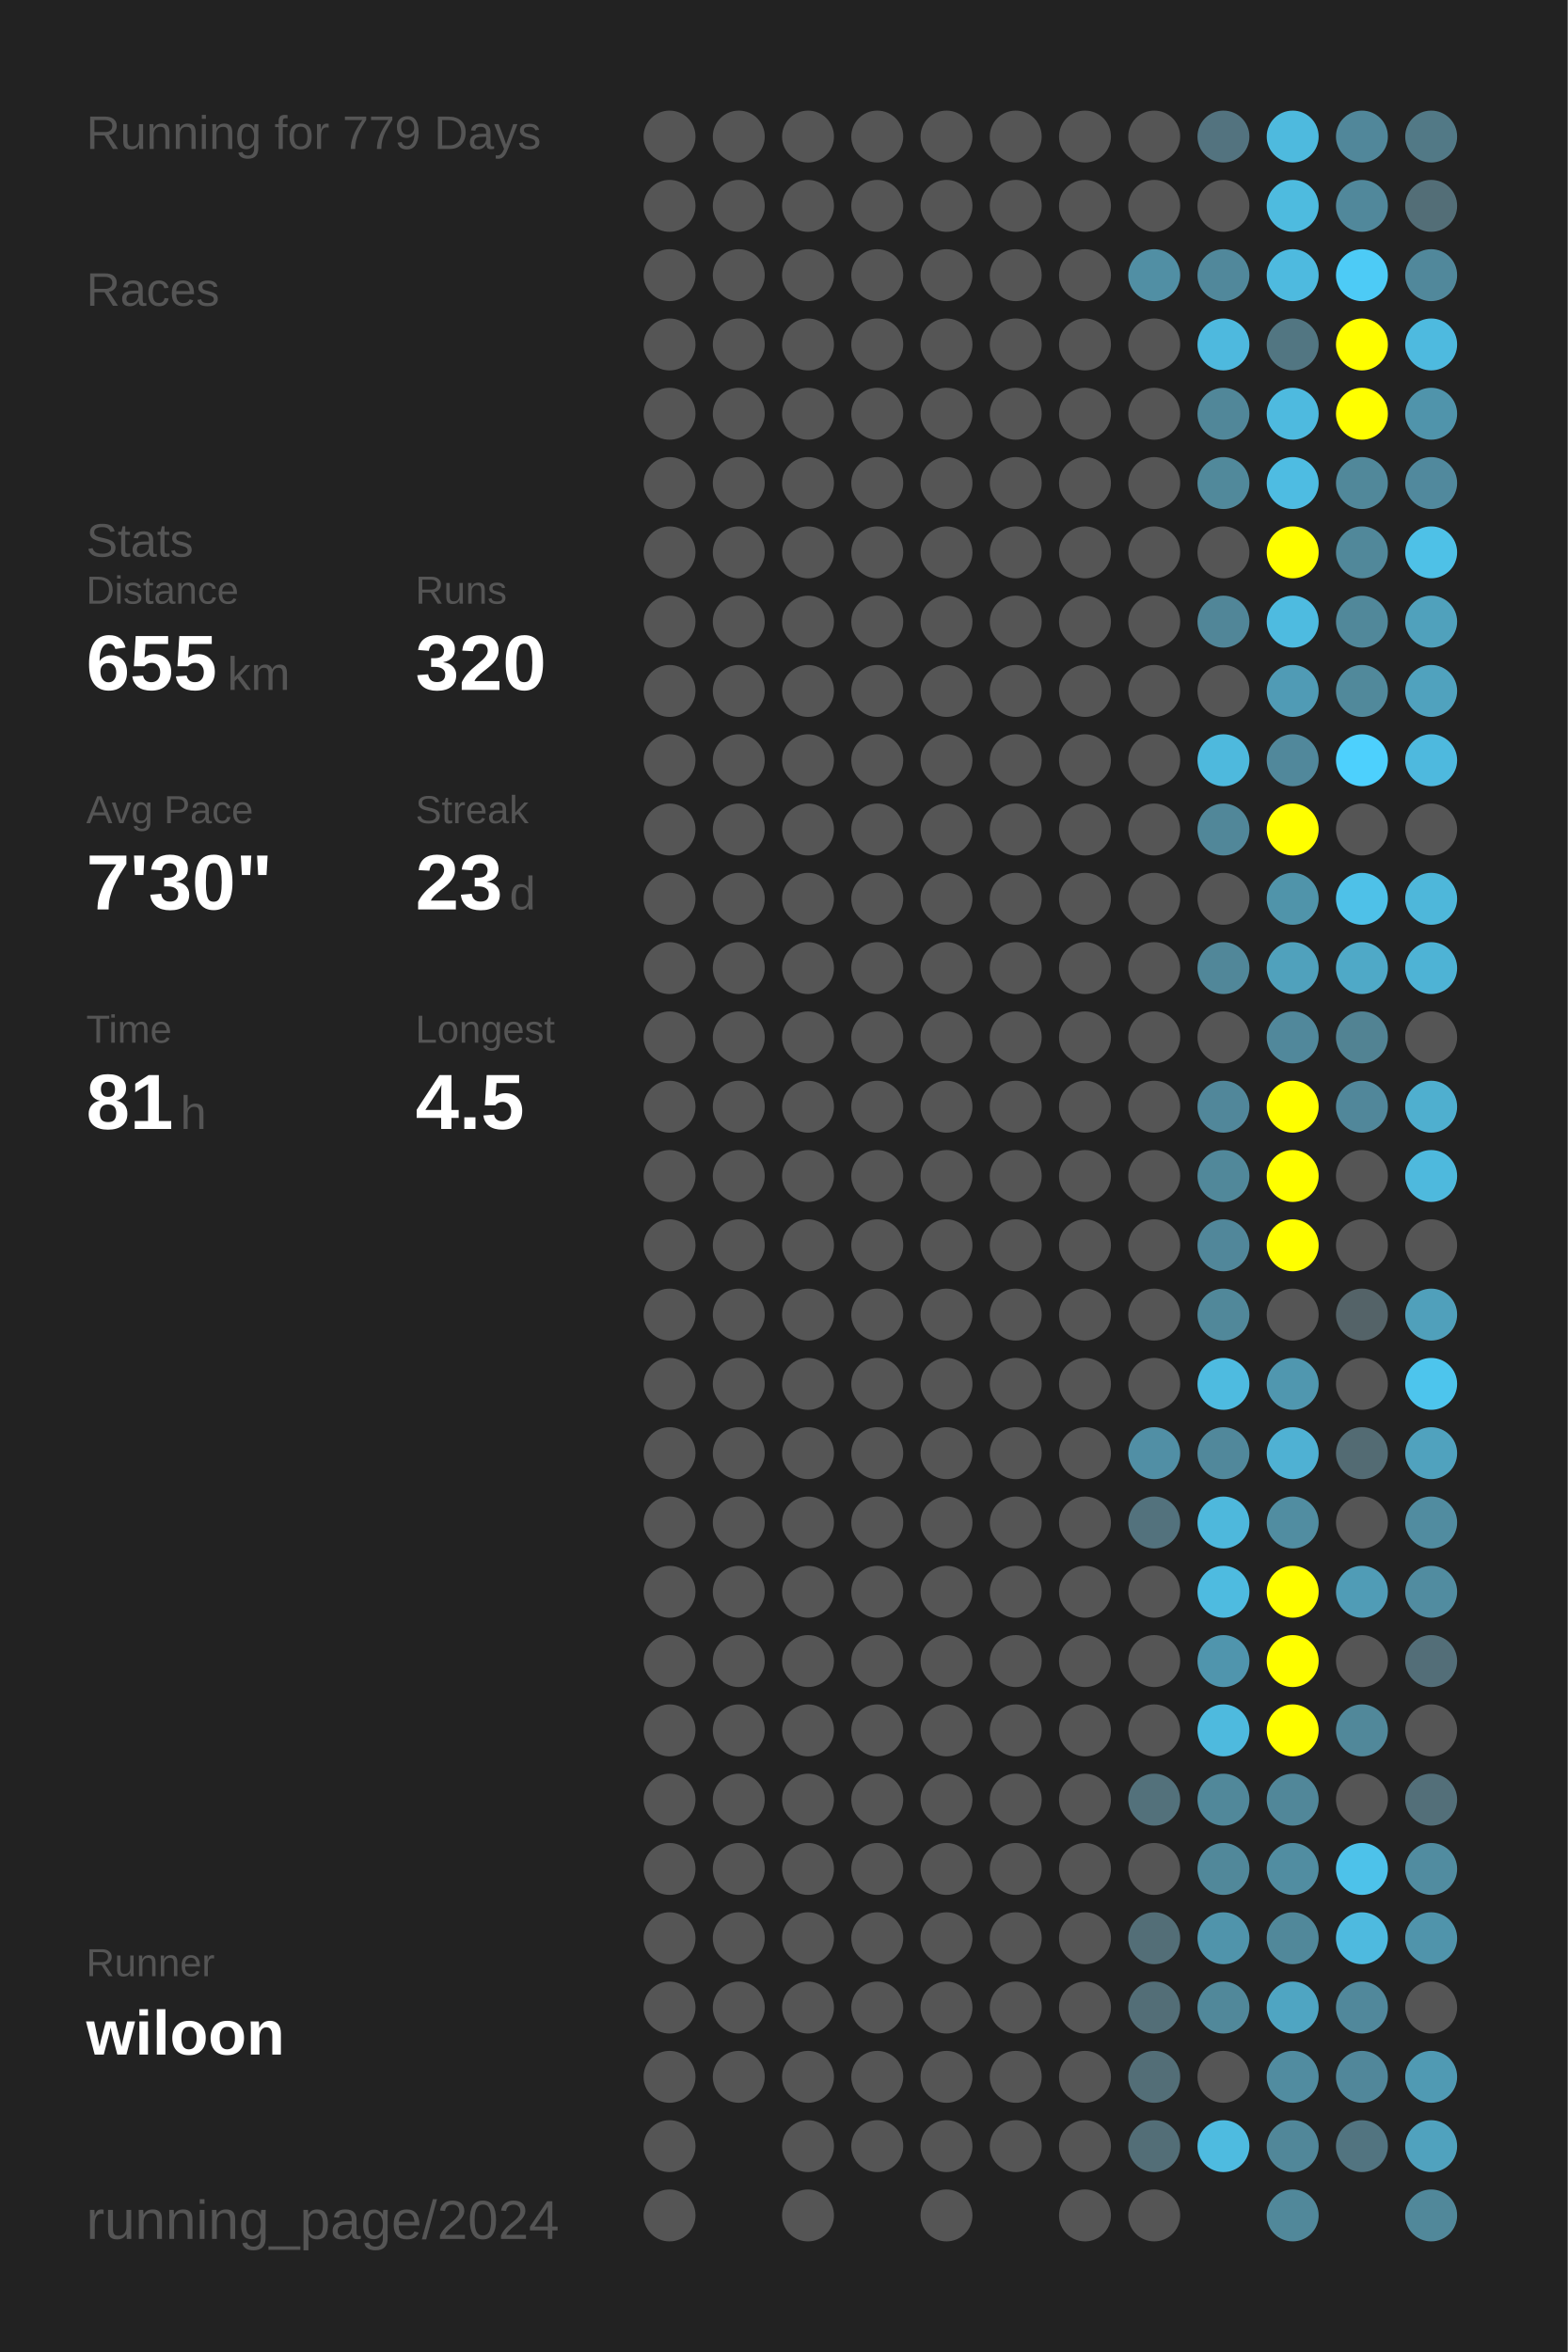
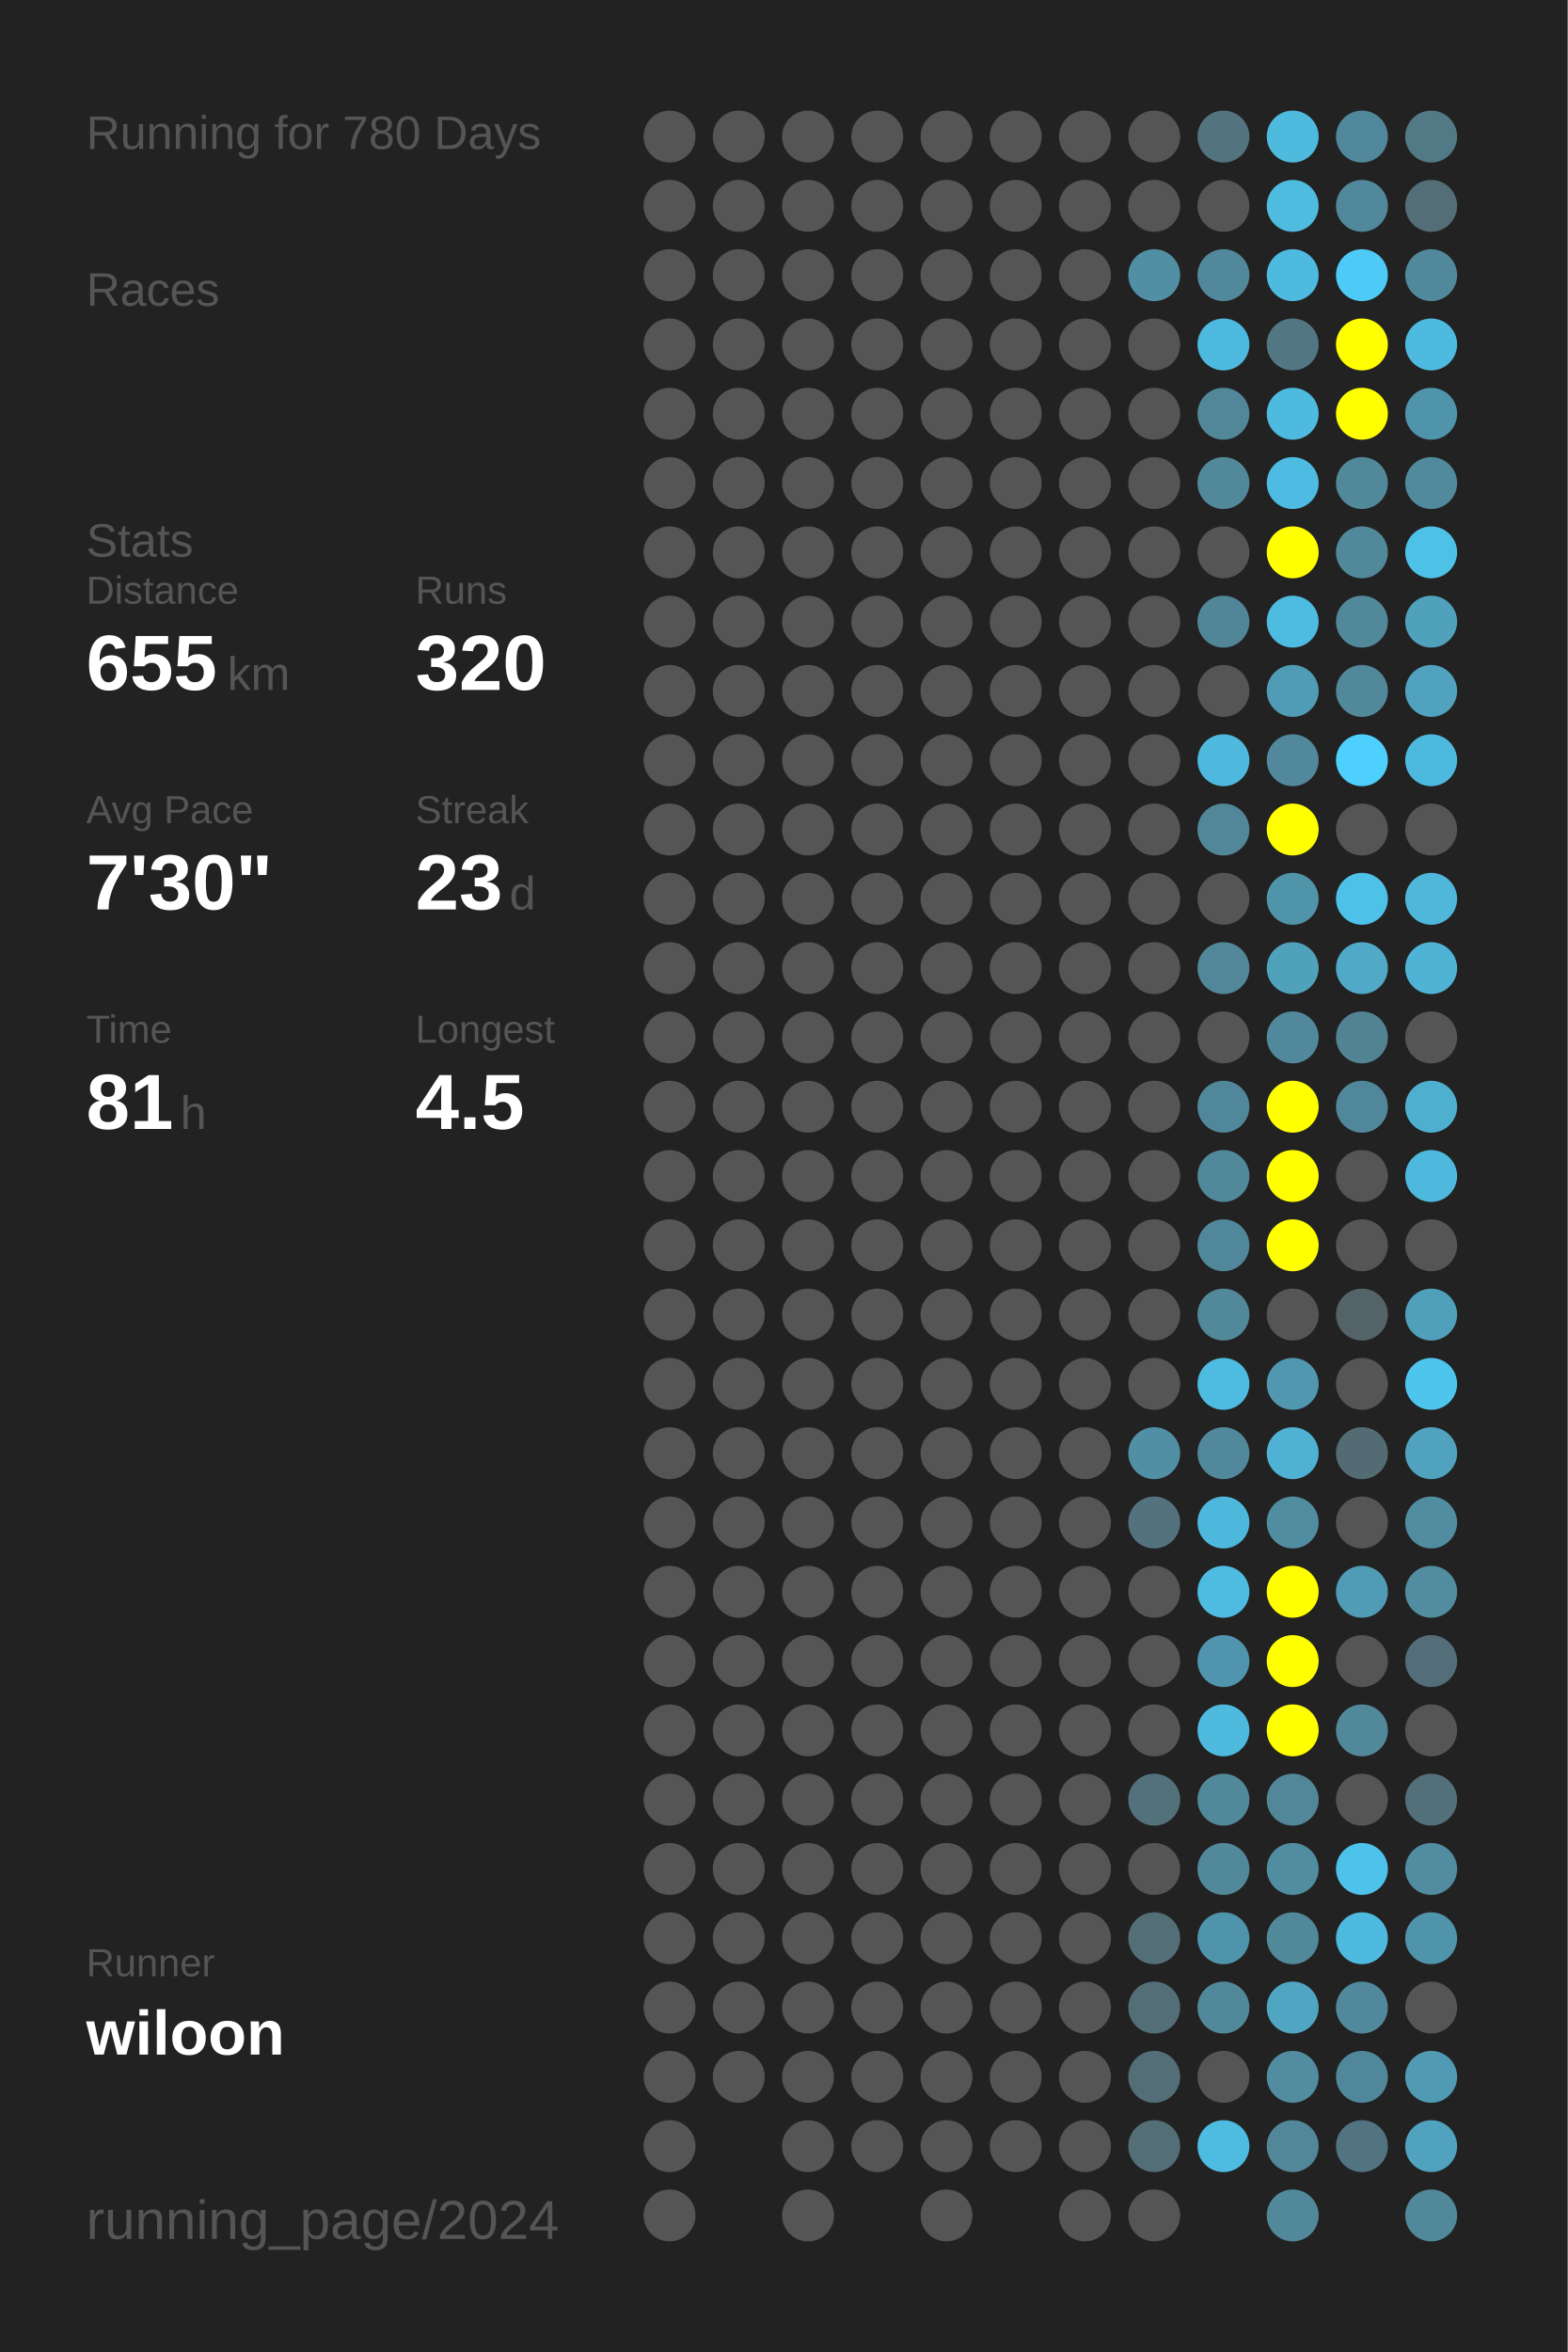
<svg xmlns="http://www.w3.org/2000/svg" baseProfile="full" height="300mm" version="1.1" viewBox="0,0,200,300" width="200mm">
  <defs />
  <rect fill="#222222" height="300" width="200" x="0" y="0" />
-   <text fill="#555555" style="font-size:6px; font-family:Arial;" x="11" y="19">Running for 779 Days</text>
+   <text fill="#555555" style="font-size:6px; font-family:Arial;" x="11" y="19">Running for 780 Days</text>
  <text fill="#555555" style="font-size:6px; font-family:Arial;" x="11" y="39">Races</text>
  <text fill="#555555" style="font-size:6px; font-family:Arial;" x="11" y="71">Stats</text>
  <text fill="#555555" style="font-size:5px; font-family:Arial;" x="11" y="77">Distance</text>
  <text fill="#FFFFFF" style="font-size:10px; font-family:Arial; font-weight:bold;" x="11" y="88">655</text>
  <text fill="#555555" style="font-size:6px; font-family:Arial;" x="29" y="88">km</text>
  <text fill="#555555" style="font-size:5px; font-family:Arial;" x="53" y="77">Runs</text>
  <text fill="#FFFFFF" style="font-size:10px; font-family:Arial; font-weight:bold;" x="53" y="88">320</text>
  <text fill="#555555" style="font-size:5px; font-family:Arial;" x="11" y="105">Avg Pace</text>
  <text fill="#FFFFFF" style="font-size:10px; font-family:Arial; font-weight:bold;" x="11" y="116">7'30"</text>
  <text fill="#555555" style="font-size:5px; font-family:Arial;" x="53" y="105">Streak</text>
  <text fill="#FFFFFF" style="font-size:10px; font-family:Arial; font-weight:bold;" x="53" y="116">23</text>
  <text fill="#555555" style="font-size:6px; font-family:Arial;" x="65" y="116">d</text>
  <text fill="#555555" style="font-size:5px; font-family:Arial;" x="11" y="133">Time</text>
  <text fill="#FFFFFF" style="font-size:10px; font-family:Arial; font-weight:bold;" x="11" y="144">81</text>
  <text fill="#555555" style="font-size:6px; font-family:Arial;" x="23" y="144">h</text>
  <text fill="#555555" style="font-size:5px; font-family:Arial;" x="53" y="133">Longest</text>
  <text fill="#FFFFFF" style="font-size:10px; font-family:Arial; font-weight:bold;" x="53" y="144">4.5</text>
  <text fill="#555555" style="font-size:5px; font-family:Arial;" x="11" y="252.065">Runner</text>
  <text fill="#FFFFFF" style="font-size:8px; font-family:Arial; font-weight:bold;" x="11" y="262.065">wiloon</text>
  <text fill="#555555" style="font-size:7px; font-family:Arial;" x="11" y="285.581">running_page/2024</text>
  <circle cx="85.417" cy="17.419" fill="#555555" r="3.312" />
  <circle cx="85.417" cy="26.258" fill="#555555" r="3.312" />
  <circle cx="85.417" cy="35.097" fill="#555555" r="3.312" />
  <circle cx="85.417" cy="43.935" fill="#555555" r="3.312" />
  <circle cx="85.417" cy="52.774" fill="#555555" r="3.312" />
  <circle cx="85.417" cy="61.613" fill="#555555" r="3.312" />
  <circle cx="85.417" cy="70.452" fill="#555555" r="3.312" />
  <circle cx="85.417" cy="79.29" fill="#555555" r="3.312" />
  <circle cx="85.417" cy="88.129" fill="#555555" r="3.312" />
  <circle cx="85.417" cy="96.968" fill="#555555" r="3.312" />
  <circle cx="85.417" cy="105.806" fill="#555555" r="3.312" />
  <circle cx="85.417" cy="114.645" fill="#555555" r="3.312" />
  <circle cx="85.417" cy="123.484" fill="#555555" r="3.312" />
  <circle cx="85.417" cy="132.323" fill="#555555" r="3.312" />
  <circle cx="85.417" cy="141.161" fill="#555555" r="3.312" />
  <circle cx="85.417" cy="150" fill="#555555" r="3.312" />
  <circle cx="85.417" cy="158.839" fill="#555555" r="3.312" />
  <circle cx="85.417" cy="167.677" fill="#555555" r="3.312" />
  <circle cx="85.417" cy="176.516" fill="#555555" r="3.312" />
  <circle cx="85.417" cy="185.355" fill="#555555" r="3.312" />
  <circle cx="85.417" cy="194.194" fill="#555555" r="3.312" />
  <circle cx="85.417" cy="203.032" fill="#555555" r="3.312" />
  <circle cx="85.417" cy="211.871" fill="#555555" r="3.312" />
  <circle cx="85.417" cy="220.71" fill="#555555" r="3.312" />
  <circle cx="85.417" cy="229.548" fill="#555555" r="3.312" />
  <circle cx="85.417" cy="238.387" fill="#555555" r="3.312" />
  <circle cx="85.417" cy="247.226" fill="#555555" r="3.312" />
  <circle cx="85.417" cy="256.065" fill="#555555" r="3.312" />
  <circle cx="85.417" cy="264.903" fill="#555555" r="3.312" />
  <circle cx="85.417" cy="273.742" fill="#555555" r="3.312" />
  <circle cx="85.417" cy="282.581" fill="#555555" r="3.312" />
  <circle cx="94.25" cy="17.419" fill="#555555" r="3.312" />
  <circle cx="94.25" cy="26.258" fill="#555555" r="3.312" />
  <circle cx="94.25" cy="35.097" fill="#555555" r="3.312" />
  <circle cx="94.25" cy="43.935" fill="#555555" r="3.312" />
  <circle cx="94.25" cy="52.774" fill="#555555" r="3.312" />
  <circle cx="94.25" cy="61.613" fill="#555555" r="3.312" />
  <circle cx="94.25" cy="70.452" fill="#555555" r="3.312" />
  <circle cx="94.25" cy="79.29" fill="#555555" r="3.312" />
  <circle cx="94.25" cy="88.129" fill="#555555" r="3.312" />
  <circle cx="94.25" cy="96.968" fill="#555555" r="3.312" />
  <circle cx="94.25" cy="105.806" fill="#555555" r="3.312" />
  <circle cx="94.25" cy="114.645" fill="#555555" r="3.312" />
  <circle cx="94.25" cy="123.484" fill="#555555" r="3.312" />
  <circle cx="94.25" cy="132.323" fill="#555555" r="3.312" />
  <circle cx="94.25" cy="141.161" fill="#555555" r="3.312" />
  <circle cx="94.25" cy="150" fill="#555555" r="3.312" />
  <circle cx="94.25" cy="158.839" fill="#555555" r="3.312" />
  <circle cx="94.25" cy="167.677" fill="#555555" r="3.312" />
  <circle cx="94.25" cy="176.516" fill="#555555" r="3.312" />
  <circle cx="94.25" cy="185.355" fill="#555555" r="3.312" />
  <circle cx="94.25" cy="194.194" fill="#555555" r="3.312" />
  <circle cx="94.25" cy="203.032" fill="#555555" r="3.312" />
  <circle cx="94.25" cy="211.871" fill="#555555" r="3.312" />
  <circle cx="94.25" cy="220.71" fill="#555555" r="3.312" />
  <circle cx="94.25" cy="229.548" fill="#555555" r="3.312" />
  <circle cx="94.25" cy="238.387" fill="#555555" r="3.312" />
  <circle cx="94.25" cy="247.226" fill="#555555" r="3.312" />
  <circle cx="94.25" cy="256.065" fill="#555555" r="3.312" />
  <circle cx="94.25" cy="264.903" fill="#555555" r="3.312" />
  <circle cx="103.083" cy="17.419" fill="#555555" r="3.312" />
  <circle cx="103.083" cy="26.258" fill="#555555" r="3.312" />
  <circle cx="103.083" cy="35.097" fill="#555555" r="3.312" />
  <circle cx="103.083" cy="43.935" fill="#555555" r="3.312" />
  <circle cx="103.083" cy="52.774" fill="#555555" r="3.312" />
  <circle cx="103.083" cy="61.613" fill="#555555" r="3.312" />
  <circle cx="103.083" cy="70.452" fill="#555555" r="3.312" />
  <circle cx="103.083" cy="79.29" fill="#555555" r="3.312" />
  <circle cx="103.083" cy="88.129" fill="#555555" r="3.312" />
  <circle cx="103.083" cy="96.968" fill="#555555" r="3.312" />
  <circle cx="103.083" cy="105.806" fill="#555555" r="3.312" />
  <circle cx="103.083" cy="114.645" fill="#555555" r="3.312" />
  <circle cx="103.083" cy="123.484" fill="#555555" r="3.312" />
  <circle cx="103.083" cy="132.323" fill="#555555" r="3.312" />
  <circle cx="103.083" cy="141.161" fill="#555555" r="3.312" />
  <circle cx="103.083" cy="150" fill="#555555" r="3.312" />
  <circle cx="103.083" cy="158.839" fill="#555555" r="3.312" />
  <circle cx="103.083" cy="167.677" fill="#555555" r="3.312" />
  <circle cx="103.083" cy="176.516" fill="#555555" r="3.312" />
  <circle cx="103.083" cy="185.355" fill="#555555" r="3.312" />
  <circle cx="103.083" cy="194.194" fill="#555555" r="3.312" />
  <circle cx="103.083" cy="203.032" fill="#555555" r="3.312" />
  <circle cx="103.083" cy="211.871" fill="#555555" r="3.312" />
  <circle cx="103.083" cy="220.71" fill="#555555" r="3.312" />
  <circle cx="103.083" cy="229.548" fill="#555555" r="3.312" />
  <circle cx="103.083" cy="238.387" fill="#555555" r="3.312" />
  <circle cx="103.083" cy="247.226" fill="#555555" r="3.312" />
  <circle cx="103.083" cy="256.065" fill="#555555" r="3.312" />
  <circle cx="103.083" cy="264.903" fill="#555555" r="3.312" />
  <circle cx="103.083" cy="273.742" fill="#555555" r="3.312" />
  <circle cx="103.083" cy="282.581" fill="#555555" r="3.312" />
  <circle cx="111.917" cy="17.419" fill="#555555" r="3.312" />
  <circle cx="111.917" cy="26.258" fill="#555555" r="3.312" />
  <circle cx="111.917" cy="35.097" fill="#555555" r="3.312" />
  <circle cx="111.917" cy="43.935" fill="#555555" r="3.312" />
  <circle cx="111.917" cy="52.774" fill="#555555" r="3.312" />
  <circle cx="111.917" cy="61.613" fill="#555555" r="3.312" />
  <circle cx="111.917" cy="70.452" fill="#555555" r="3.312" />
  <circle cx="111.917" cy="79.29" fill="#555555" r="3.312" />
  <circle cx="111.917" cy="88.129" fill="#555555" r="3.312" />
  <circle cx="111.917" cy="96.968" fill="#555555" r="3.312" />
  <circle cx="111.917" cy="105.806" fill="#555555" r="3.312" />
  <circle cx="111.917" cy="114.645" fill="#555555" r="3.312" />
  <circle cx="111.917" cy="123.484" fill="#555555" r="3.312" />
  <circle cx="111.917" cy="132.323" fill="#555555" r="3.312" />
  <circle cx="111.917" cy="141.161" fill="#555555" r="3.312" />
  <circle cx="111.917" cy="150" fill="#555555" r="3.312" />
  <circle cx="111.917" cy="158.839" fill="#555555" r="3.312" />
  <circle cx="111.917" cy="167.677" fill="#555555" r="3.312" />
  <circle cx="111.917" cy="176.516" fill="#555555" r="3.312" />
  <circle cx="111.917" cy="185.355" fill="#555555" r="3.312" />
  <circle cx="111.917" cy="194.194" fill="#555555" r="3.312" />
  <circle cx="111.917" cy="203.032" fill="#555555" r="3.312" />
  <circle cx="111.917" cy="211.871" fill="#555555" r="3.312" />
  <circle cx="111.917" cy="220.71" fill="#555555" r="3.312" />
  <circle cx="111.917" cy="229.548" fill="#555555" r="3.312" />
  <circle cx="111.917" cy="238.387" fill="#555555" r="3.312" />
  <circle cx="111.917" cy="247.226" fill="#555555" r="3.312" />
  <circle cx="111.917" cy="256.065" fill="#555555" r="3.312" />
  <circle cx="111.917" cy="264.903" fill="#555555" r="3.312" />
  <circle cx="111.917" cy="273.742" fill="#555555" r="3.312" />
  <circle cx="120.75" cy="17.419" fill="#555555" r="3.312" />
  <circle cx="120.75" cy="26.258" fill="#555555" r="3.312" />
  <circle cx="120.75" cy="35.097" fill="#555555" r="3.312" />
  <circle cx="120.75" cy="43.935" fill="#555555" r="3.312" />
  <circle cx="120.75" cy="52.774" fill="#555555" r="3.312" />
  <circle cx="120.75" cy="61.613" fill="#555555" r="3.312" />
  <circle cx="120.75" cy="70.452" fill="#555555" r="3.312" />
  <circle cx="120.75" cy="79.29" fill="#555555" r="3.312" />
  <circle cx="120.75" cy="88.129" fill="#555555" r="3.312" />
  <circle cx="120.75" cy="96.968" fill="#555555" r="3.312" />
  <circle cx="120.75" cy="105.806" fill="#555555" r="3.312" />
  <circle cx="120.75" cy="114.645" fill="#555555" r="3.312" />
  <circle cx="120.75" cy="123.484" fill="#555555" r="3.312" />
  <circle cx="120.75" cy="132.323" fill="#555555" r="3.312" />
  <circle cx="120.75" cy="141.161" fill="#555555" r="3.312" />
  <circle cx="120.75" cy="150" fill="#555555" r="3.312" />
  <circle cx="120.75" cy="158.839" fill="#555555" r="3.312" />
  <circle cx="120.75" cy="167.677" fill="#555555" r="3.312" />
  <circle cx="120.75" cy="176.516" fill="#555555" r="3.312" />
  <circle cx="120.75" cy="185.355" fill="#555555" r="3.312" />
  <circle cx="120.75" cy="194.194" fill="#555555" r="3.312" />
  <circle cx="120.75" cy="203.032" fill="#555555" r="3.312" />
  <circle cx="120.75" cy="211.871" fill="#555555" r="3.312" />
  <circle cx="120.75" cy="220.71" fill="#555555" r="3.312" />
  <circle cx="120.75" cy="229.548" fill="#555555" r="3.312" />
  <circle cx="120.75" cy="238.387" fill="#555555" r="3.312" />
  <circle cx="120.75" cy="247.226" fill="#555555" r="3.312" />
  <circle cx="120.75" cy="256.065" fill="#555555" r="3.312" />
  <circle cx="120.75" cy="264.903" fill="#555555" r="3.312" />
  <circle cx="120.75" cy="273.742" fill="#555555" r="3.312" />
  <circle cx="120.75" cy="282.581" fill="#555555" r="3.312" />
  <circle cx="129.583" cy="17.419" fill="#555555" r="3.312" />
  <circle cx="129.583" cy="26.258" fill="#555555" r="3.312" />
  <circle cx="129.583" cy="35.097" fill="#555555" r="3.312" />
  <circle cx="129.583" cy="43.935" fill="#555555" r="3.312" />
  <circle cx="129.583" cy="52.774" fill="#555555" r="3.312" />
  <circle cx="129.583" cy="61.613" fill="#555555" r="3.312" />
  <circle cx="129.583" cy="70.452" fill="#555555" r="3.312" />
  <circle cx="129.583" cy="79.29" fill="#555555" r="3.312" />
  <circle cx="129.583" cy="88.129" fill="#555555" r="3.312" />
  <circle cx="129.583" cy="96.968" fill="#555555" r="3.312" />
  <circle cx="129.583" cy="105.806" fill="#555555" r="3.312" />
  <circle cx="129.583" cy="114.645" fill="#555555" r="3.312" />
  <circle cx="129.583" cy="123.484" fill="#555555" r="3.312" />
  <circle cx="129.583" cy="132.323" fill="#555555" r="3.312" />
  <circle cx="129.583" cy="141.161" fill="#555555" r="3.312" />
  <circle cx="129.583" cy="150" fill="#555555" r="3.312" />
  <circle cx="129.583" cy="158.839" fill="#555555" r="3.312" />
  <circle cx="129.583" cy="167.677" fill="#555555" r="3.312" />
  <circle cx="129.583" cy="176.516" fill="#555555" r="3.312" />
  <circle cx="129.583" cy="185.355" fill="#555555" r="3.312" />
  <circle cx="129.583" cy="194.194" fill="#555555" r="3.312" />
  <circle cx="129.583" cy="203.032" fill="#555555" r="3.312" />
  <circle cx="129.583" cy="211.871" fill="#555555" r="3.312" />
  <circle cx="129.583" cy="220.71" fill="#555555" r="3.312" />
  <circle cx="129.583" cy="229.548" fill="#555555" r="3.312" />
  <circle cx="129.583" cy="238.387" fill="#555555" r="3.312" />
  <circle cx="129.583" cy="247.226" fill="#555555" r="3.312" />
  <circle cx="129.583" cy="256.065" fill="#555555" r="3.312" />
  <circle cx="129.583" cy="264.903" fill="#555555" r="3.312" />
  <circle cx="129.583" cy="273.742" fill="#555555" r="3.312" />
  <circle cx="138.417" cy="17.419" fill="#555555" r="3.312" />
  <circle cx="138.417" cy="26.258" fill="#555555" r="3.312" />
  <circle cx="138.417" cy="35.097" fill="#555555" r="3.312" />
  <circle cx="138.417" cy="43.935" fill="#555555" r="3.312" />
  <circle cx="138.417" cy="52.774" fill="#555555" r="3.312" />
  <circle cx="138.417" cy="61.613" fill="#555555" r="3.312" />
  <circle cx="138.417" cy="70.452" fill="#555555" r="3.312" />
  <circle cx="138.417" cy="79.29" fill="#555555" r="3.312" />
  <circle cx="138.417" cy="88.129" fill="#555555" r="3.312" />
  <circle cx="138.417" cy="96.968" fill="#555555" r="3.312" />
  <circle cx="138.417" cy="105.806" fill="#555555" r="3.312" />
  <circle cx="138.417" cy="114.645" fill="#555555" r="3.312" />
  <circle cx="138.417" cy="123.484" fill="#555555" r="3.312" />
  <circle cx="138.417" cy="132.323" fill="#555555" r="3.312" />
  <circle cx="138.417" cy="141.161" fill="#555555" r="3.312" />
  <circle cx="138.417" cy="150" fill="#555555" r="3.312" />
  <circle cx="138.417" cy="158.839" fill="#555555" r="3.312" />
  <circle cx="138.417" cy="167.677" fill="#555555" r="3.312" />
  <circle cx="138.417" cy="176.516" fill="#555555" r="3.312" />
  <circle cx="138.417" cy="185.355" fill="#555555" r="3.312" />
  <circle cx="138.417" cy="194.194" fill="#555555" r="3.312" />
  <circle cx="138.417" cy="203.032" fill="#555555" r="3.312" />
  <circle cx="138.417" cy="211.871" fill="#555555" r="3.312" />
  <circle cx="138.417" cy="220.71" fill="#555555" r="3.312" />
  <circle cx="138.417" cy="229.548" fill="#555555" r="3.312" />
  <circle cx="138.417" cy="238.387" fill="#555555" r="3.312" />
  <circle cx="138.417" cy="247.226" fill="#555555" r="3.312" />
  <circle cx="138.417" cy="256.065" fill="#555555" r="3.312" />
  <circle cx="138.417" cy="264.903" fill="#555555" r="3.312" />
  <circle cx="138.417" cy="273.742" fill="#555555" r="3.312" />
  <circle cx="138.417" cy="282.581" fill="#555555" r="3.312" />
  <circle cx="147.25" cy="17.419" fill="#555555" r="3.312" />
  <circle cx="147.25" cy="26.258" fill="#555555" r="3.312" />
  <circle cx="147.25" cy="35.097" fill="#518fa4" r="3.312" />
  <circle cx="147.25" cy="43.935" fill="#555555" r="3.312" />
  <circle cx="147.25" cy="52.774" fill="#555555" r="3.312" />
  <circle cx="147.25" cy="61.613" fill="#555555" r="3.312" />
  <circle cx="147.25" cy="70.452" fill="#555555" r="3.312" />
  <circle cx="147.25" cy="79.29" fill="#555555" r="3.312" />
  <circle cx="147.25" cy="88.129" fill="#555555" r="3.312" />
  <circle cx="147.25" cy="96.968" fill="#555555" r="3.312" />
  <circle cx="147.25" cy="105.806" fill="#555555" r="3.312" />
  <circle cx="147.25" cy="114.645" fill="#555555" r="3.312" />
  <circle cx="147.25" cy="123.484" fill="#555555" r="3.312" />
  <circle cx="147.25" cy="132.323" fill="#555555" r="3.312" />
  <circle cx="147.25" cy="141.161" fill="#555555" r="3.312" />
  <circle cx="147.25" cy="150" fill="#555555" r="3.312" />
  <circle cx="147.25" cy="158.839" fill="#555555" r="3.312" />
  <circle cx="147.25" cy="167.677" fill="#555555" r="3.312" />
  <circle cx="147.25" cy="176.516" fill="#555555" r="3.312" />
  <circle cx="147.25" cy="185.355" fill="#518fa5" r="3.312" />
  <circle cx="147.25" cy="194.194" fill="#53727d" r="3.312" />
  <circle cx="147.25" cy="203.032" fill="#555555" r="3.312" />
  <circle cx="147.25" cy="211.871" fill="#555555" r="3.312" />
  <circle cx="147.25" cy="220.71" fill="#555555" r="3.312" />
  <circle cx="147.25" cy="229.548" fill="#53717b" r="3.312" />
  <circle cx="147.25" cy="238.387" fill="#555555" r="3.312" />
  <circle cx="147.25" cy="247.226" fill="#536e77" r="3.312" />
  <circle cx="147.25" cy="256.065" fill="#536e77" r="3.312" />
  <circle cx="147.25" cy="264.903" fill="#536e77" r="3.312" />
  <circle cx="147.25" cy="273.742" fill="#536e77" r="3.312" />
  <circle cx="147.25" cy="282.581" fill="#555555" r="3.312" />
  <circle cx="156.083" cy="17.419" fill="#53737f" r="3.312" />
  <circle cx="156.083" cy="26.258" fill="#555555" r="3.312" />
  <circle cx="156.083" cy="35.097" fill="#51889b" r="3.312" />
  <circle cx="156.083" cy="43.935" fill="#4eb9de" r="3.312" />
  <circle cx="156.083" cy="52.774" fill="#518799" r="3.312" />
  <circle cx="156.083" cy="61.613" fill="#51899b" r="3.312" />
  <circle cx="156.083" cy="70.452" fill="#555555" r="3.312" />
  <circle cx="156.083" cy="79.29" fill="#518698" r="3.312" />
  <circle cx="156.083" cy="88.129" fill="#555555" r="3.312" />
  <circle cx="156.083" cy="96.968" fill="#4eb9dd" r="3.312" />
  <circle cx="156.083" cy="105.806" fill="#518799" r="3.312" />
  <circle cx="156.083" cy="114.645" fill="#555555" r="3.312" />
  <circle cx="156.083" cy="123.484" fill="#518799" r="3.312" />
  <circle cx="156.083" cy="132.323" fill="#555555" r="3.312" />
  <circle cx="156.083" cy="141.161" fill="#51879a" r="3.312" />
  <circle cx="156.083" cy="150" fill="#51889a" r="3.312" />
  <circle cx="156.083" cy="158.839" fill="#51879a" r="3.312" />
  <circle cx="156.083" cy="167.677" fill="#51889a" r="3.312" />
  <circle cx="156.083" cy="176.516" fill="#4ebbe0" r="3.312" />
  <circle cx="156.083" cy="185.355" fill="#51889b" r="3.312" />
  <circle cx="156.083" cy="194.194" fill="#4eb8dc" r="3.312" />
  <circle cx="156.083" cy="203.032" fill="#4ebbe0" r="3.312" />
  <circle cx="156.083" cy="211.871" fill="#5095ad" r="3.312" />
  <circle cx="156.083" cy="220.71" fill="#4ebade" r="3.312" />
  <circle cx="156.083" cy="229.548" fill="#51889a" r="3.312" />
  <circle cx="156.083" cy="238.387" fill="#51889a" r="3.312" />
  <circle cx="156.083" cy="247.226" fill="#5094ab" r="3.312" />
  <circle cx="156.083" cy="256.065" fill="#51889a" r="3.312" />
  <circle cx="156.083" cy="264.903" fill="#555555" r="3.312" />
  <circle cx="156.083" cy="273.742" fill="#4ebbe0" r="3.312" />
  <circle cx="164.917" cy="17.419" fill="#4ebade" r="3.312" />
  <circle cx="164.917" cy="26.258" fill="#4ebbdf" r="3.312" />
  <circle cx="164.917" cy="35.097" fill="#4ebadf" r="3.312" />
  <circle cx="164.917" cy="43.935" fill="#527682" r="3.312" />
  <circle cx="164.917" cy="52.774" fill="#4ebadf" r="3.312" />
  <circle cx="164.917" cy="61.613" fill="#4ebce2" r="3.312" />
  <circle cx="164.917" cy="70.452" fill="#FFFF00" r="3.312" />
  <circle cx="164.917" cy="79.29" fill="#4ebbe0" r="3.312" />
  <circle cx="164.917" cy="88.129" fill="#509bb5" r="3.312" />
  <circle cx="164.917" cy="96.968" fill="#51889b" r="3.312" />
  <circle cx="164.917" cy="105.806" fill="#FFFF00" r="3.312" />
  <circle cx="164.917" cy="114.645" fill="#5094aa" r="3.312" />
  <circle cx="164.917" cy="123.484" fill="#50a1bc" r="3.312" />
  <circle cx="164.917" cy="132.323" fill="#51889b" r="3.312" />
  <circle cx="164.917" cy="141.161" fill="#FFFF00" r="3.312" />
  <circle cx="164.917" cy="150" fill="#FFFF00" r="3.312" />
  <circle cx="164.917" cy="158.839" fill="#FFFF00" r="3.312" />
  <circle cx="164.917" cy="167.677" fill="#555555" r="3.312" />
  <circle cx="164.917" cy="176.516" fill="#5097af" r="3.312" />
  <circle cx="164.917" cy="185.355" fill="#4fb1d3" r="3.312" />
  <circle cx="164.917" cy="194.194" fill="#518da1" r="3.312" />
  <circle cx="164.917" cy="203.032" fill="#FFFF00" r="3.312" />
  <circle cx="164.917" cy="211.871" fill="#FFFF00" r="3.312" />
  <circle cx="164.917" cy="220.71" fill="#FFFF00" r="3.312" />
  <circle cx="164.917" cy="229.548" fill="#518799" r="3.312" />
  <circle cx="164.917" cy="238.387" fill="#518da1" r="3.312" />
  <circle cx="164.917" cy="247.226" fill="#51889a" r="3.312" />
  <circle cx="164.917" cy="256.065" fill="#4fa5c2" r="3.312" />
  <circle cx="164.917" cy="264.903" fill="#518ca0" r="3.312" />
  <circle cx="164.917" cy="273.742" fill="#518799" r="3.312" />
  <circle cx="164.917" cy="282.581" fill="#51889a" r="3.312" />
  <circle cx="173.75" cy="17.419" fill="#51879a" r="3.312" />
  <circle cx="173.75" cy="26.258" fill="#51889b" r="3.312" />
  <circle cx="173.75" cy="35.097" fill="#4dcbf6" r="3.312" />
  <circle cx="173.75" cy="43.935" fill="#FFFF00" r="3.312" />
  <circle cx="173.75" cy="52.774" fill="#FFFF00" r="3.312" />
  <circle cx="173.75" cy="61.613" fill="#51889a" r="3.312" />
  <circle cx="173.75" cy="70.452" fill="#51889a" r="3.312" />
  <circle cx="173.75" cy="79.29" fill="#51889a" r="3.312" />
  <circle cx="173.75" cy="88.129" fill="#51899b" r="3.312" />
  <circle cx="173.75" cy="96.968" fill="#4dd0fd" r="3.312" />
  <circle cx="173.75" cy="105.806" fill="#555555" r="3.312" />
  <circle cx="173.75" cy="114.645" fill="#4ec1e8" r="3.312" />
  <circle cx="173.75" cy="123.484" fill="#4fa9c7" r="3.312" />
  <circle cx="173.75" cy="132.323" fill="#528393" r="3.312" />
  <circle cx="173.75" cy="141.161" fill="#51879a" r="3.312" />
  <circle cx="173.75" cy="150" fill="#555555" r="3.312" />
  <circle cx="173.75" cy="158.839" fill="#555555" r="3.312" />
  <circle cx="173.75" cy="167.677" fill="#546368" r="3.312" />
  <circle cx="173.75" cy="176.516" fill="#555555" r="3.312" />
  <circle cx="173.75" cy="185.355" fill="#536b73" r="3.312" />
  <circle cx="173.75" cy="194.194" fill="#555555" r="3.312" />
  <circle cx="173.75" cy="203.032" fill="#509cb6" r="3.312" />
  <circle cx="173.75" cy="211.871" fill="#555555" r="3.312" />
  <circle cx="173.75" cy="220.71" fill="#51889a" r="3.312" />
  <circle cx="173.75" cy="229.548" fill="#555555" r="3.312" />
  <circle cx="173.75" cy="238.387" fill="#4dc2ea" r="3.312" />
  <circle cx="173.75" cy="247.226" fill="#4ebadf" r="3.312" />
  <circle cx="173.75" cy="256.065" fill="#51889b" r="3.312" />
  <circle cx="173.75" cy="264.903" fill="#51879a" r="3.312" />
  <circle cx="173.75" cy="273.742" fill="#527480" r="3.312" />
  <circle cx="182.583" cy="17.419" fill="#527986" r="3.312" />
  <circle cx="182.583" cy="26.258" fill="#536e77" r="3.312" />
  <circle cx="182.583" cy="35.097" fill="#51889b" r="3.312" />
  <circle cx="182.583" cy="43.935" fill="#4ebadf" r="3.312" />
  <circle cx="182.583" cy="52.774" fill="#5094ab" r="3.312" />
  <circle cx="182.583" cy="61.613" fill="#51899d" r="3.312" />
  <circle cx="182.583" cy="70.452" fill="#4ec1e7" r="3.312" />
  <circle cx="182.583" cy="79.29" fill="#50a1bc" r="3.312" />
  <circle cx="182.583" cy="88.129" fill="#50a2be" r="3.312" />
  <circle cx="182.583" cy="96.968" fill="#4eb9de" r="3.312" />
  <circle cx="182.583" cy="105.806" fill="#555555" r="3.312" />
  <circle cx="182.583" cy="114.645" fill="#4eb7da" r="3.312" />
  <circle cx="182.583" cy="123.484" fill="#4eb3d5" r="3.312" />
  <circle cx="182.583" cy="132.323" fill="#555555" r="3.312" />
  <circle cx="182.583" cy="141.161" fill="#4fafcf" r="3.312" />
  <circle cx="182.583" cy="150" fill="#4eb9dd" r="3.312" />
  <circle cx="182.583" cy="158.839" fill="#555555" r="3.312" />
  <circle cx="182.583" cy="167.677" fill="#50a0bb" r="3.312" />
  <circle cx="182.583" cy="176.516" fill="#4dc5ed" r="3.312" />
  <circle cx="182.583" cy="185.355" fill="#50a2be" r="3.312" />
  <circle cx="182.583" cy="194.194" fill="#518ca0" r="3.312" />
  <circle cx="182.583" cy="203.032" fill="#518ca0" r="3.312" />
  <circle cx="182.583" cy="211.871" fill="#536e78" r="3.312" />
  <circle cx="182.583" cy="220.71" fill="#555555" r="3.312" />
  <circle cx="182.583" cy="229.548" fill="#536f79" r="3.312" />
  <circle cx="182.583" cy="238.387" fill="#518ca0" r="3.312" />
  <circle cx="182.583" cy="247.226" fill="#5094ab" r="3.312" />
  <circle cx="182.583" cy="256.065" fill="#555555" r="3.312" />
  <circle cx="182.583" cy="264.903" fill="#509ab3" r="3.312" />
  <circle cx="182.583" cy="273.742" fill="#50a2be" r="3.312" />
  <circle cx="182.583" cy="282.581" fill="#51889a" r="3.312" />
</svg>
